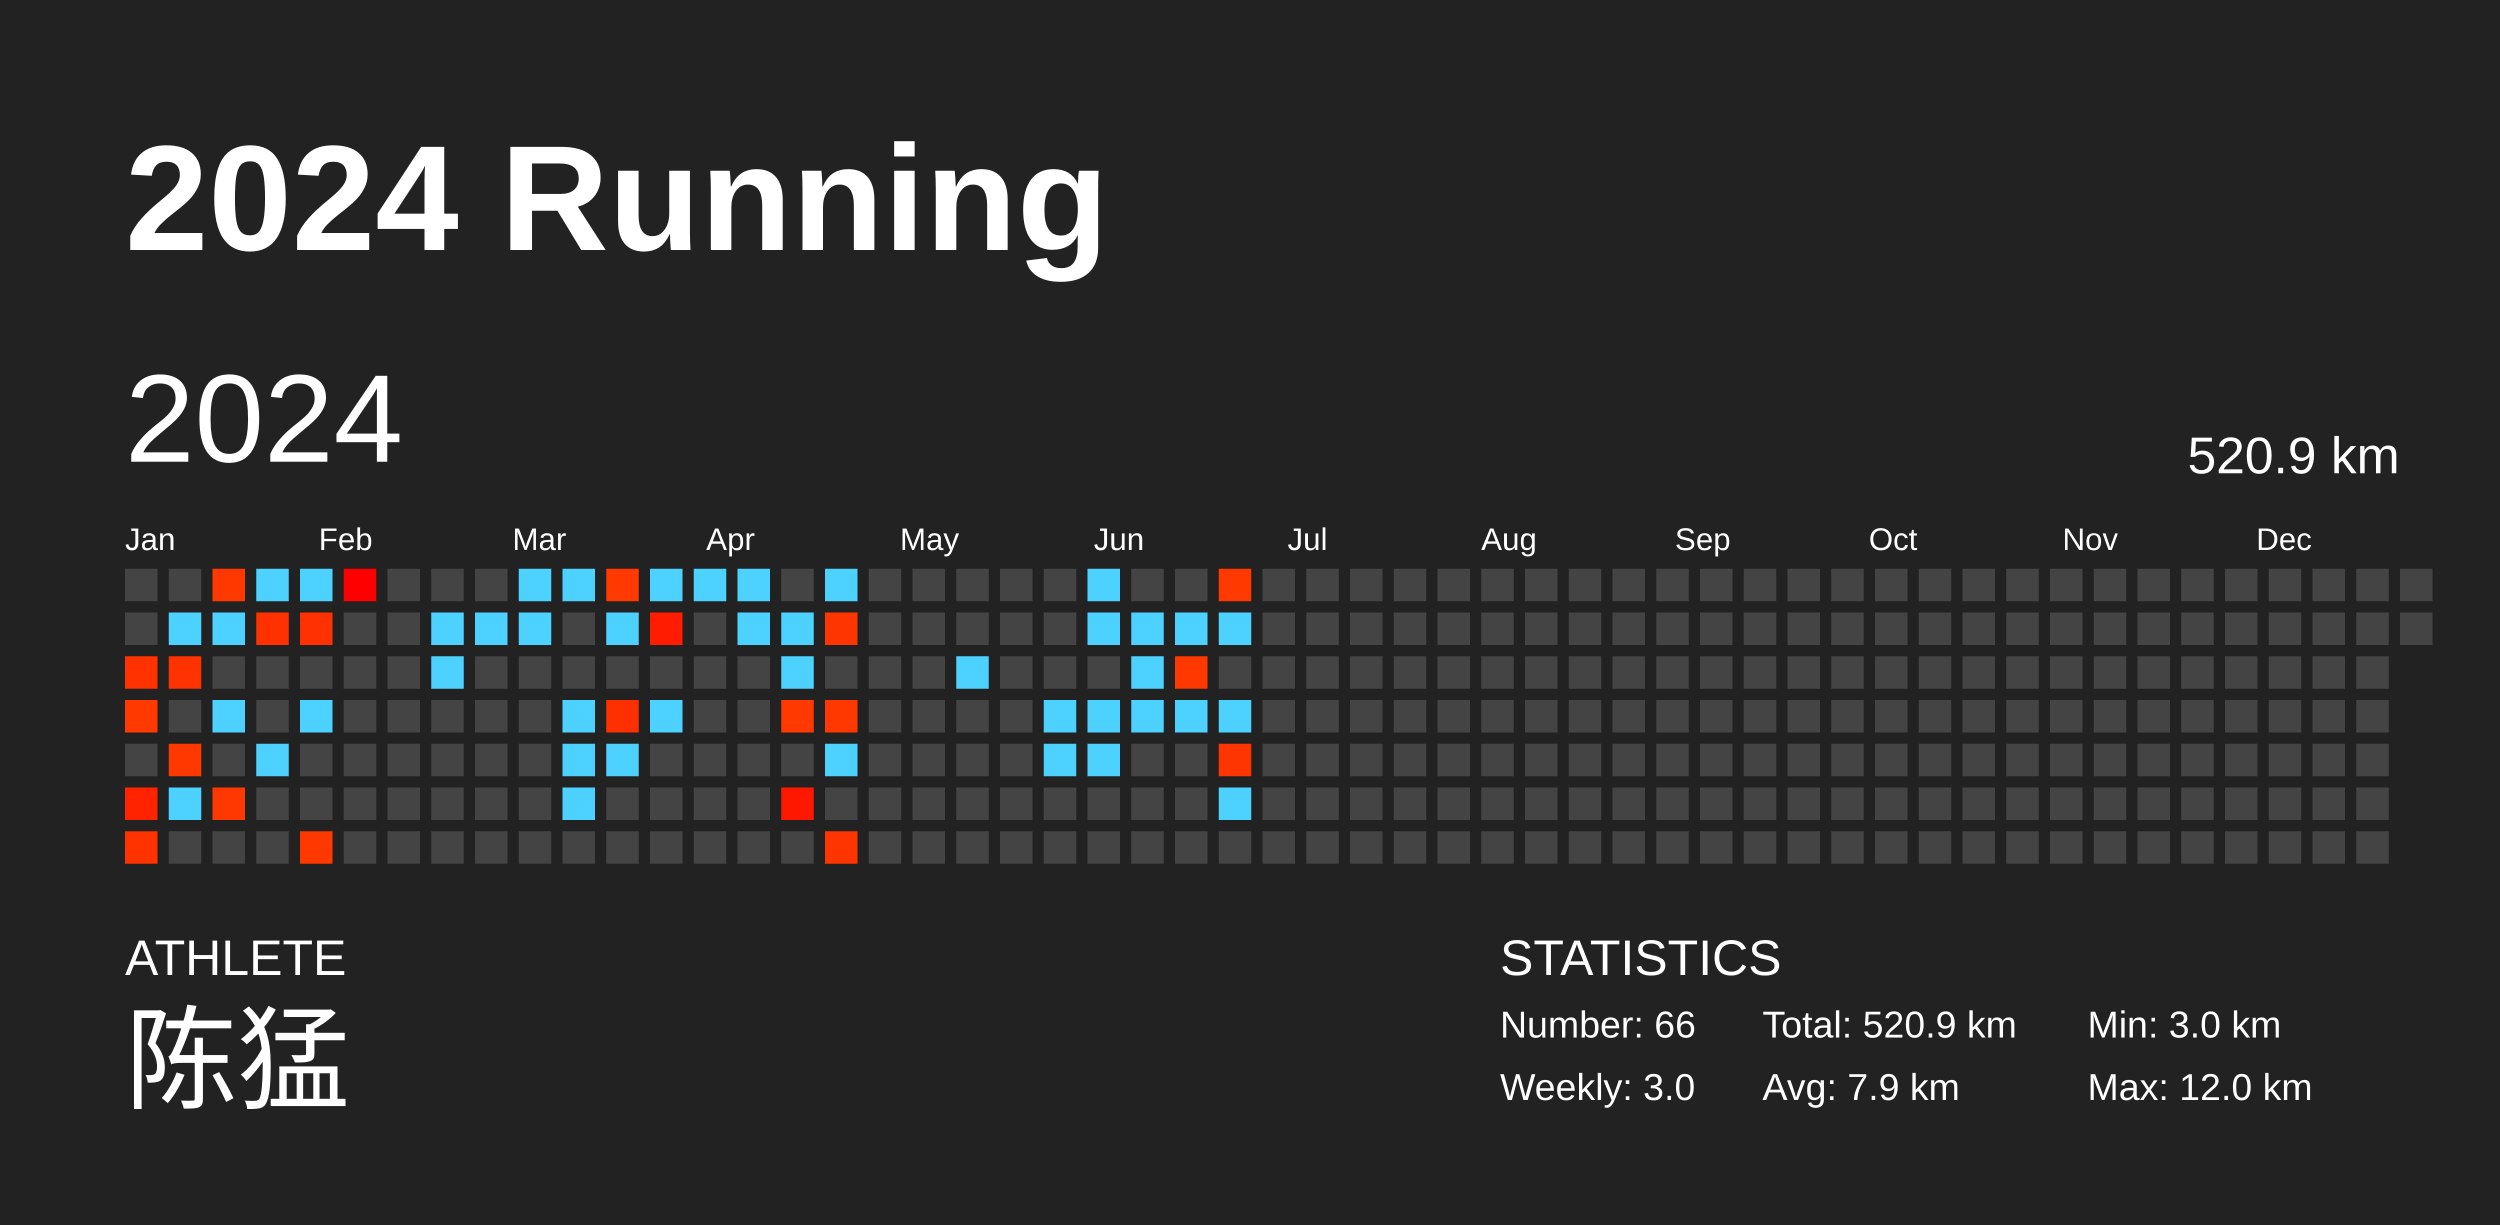
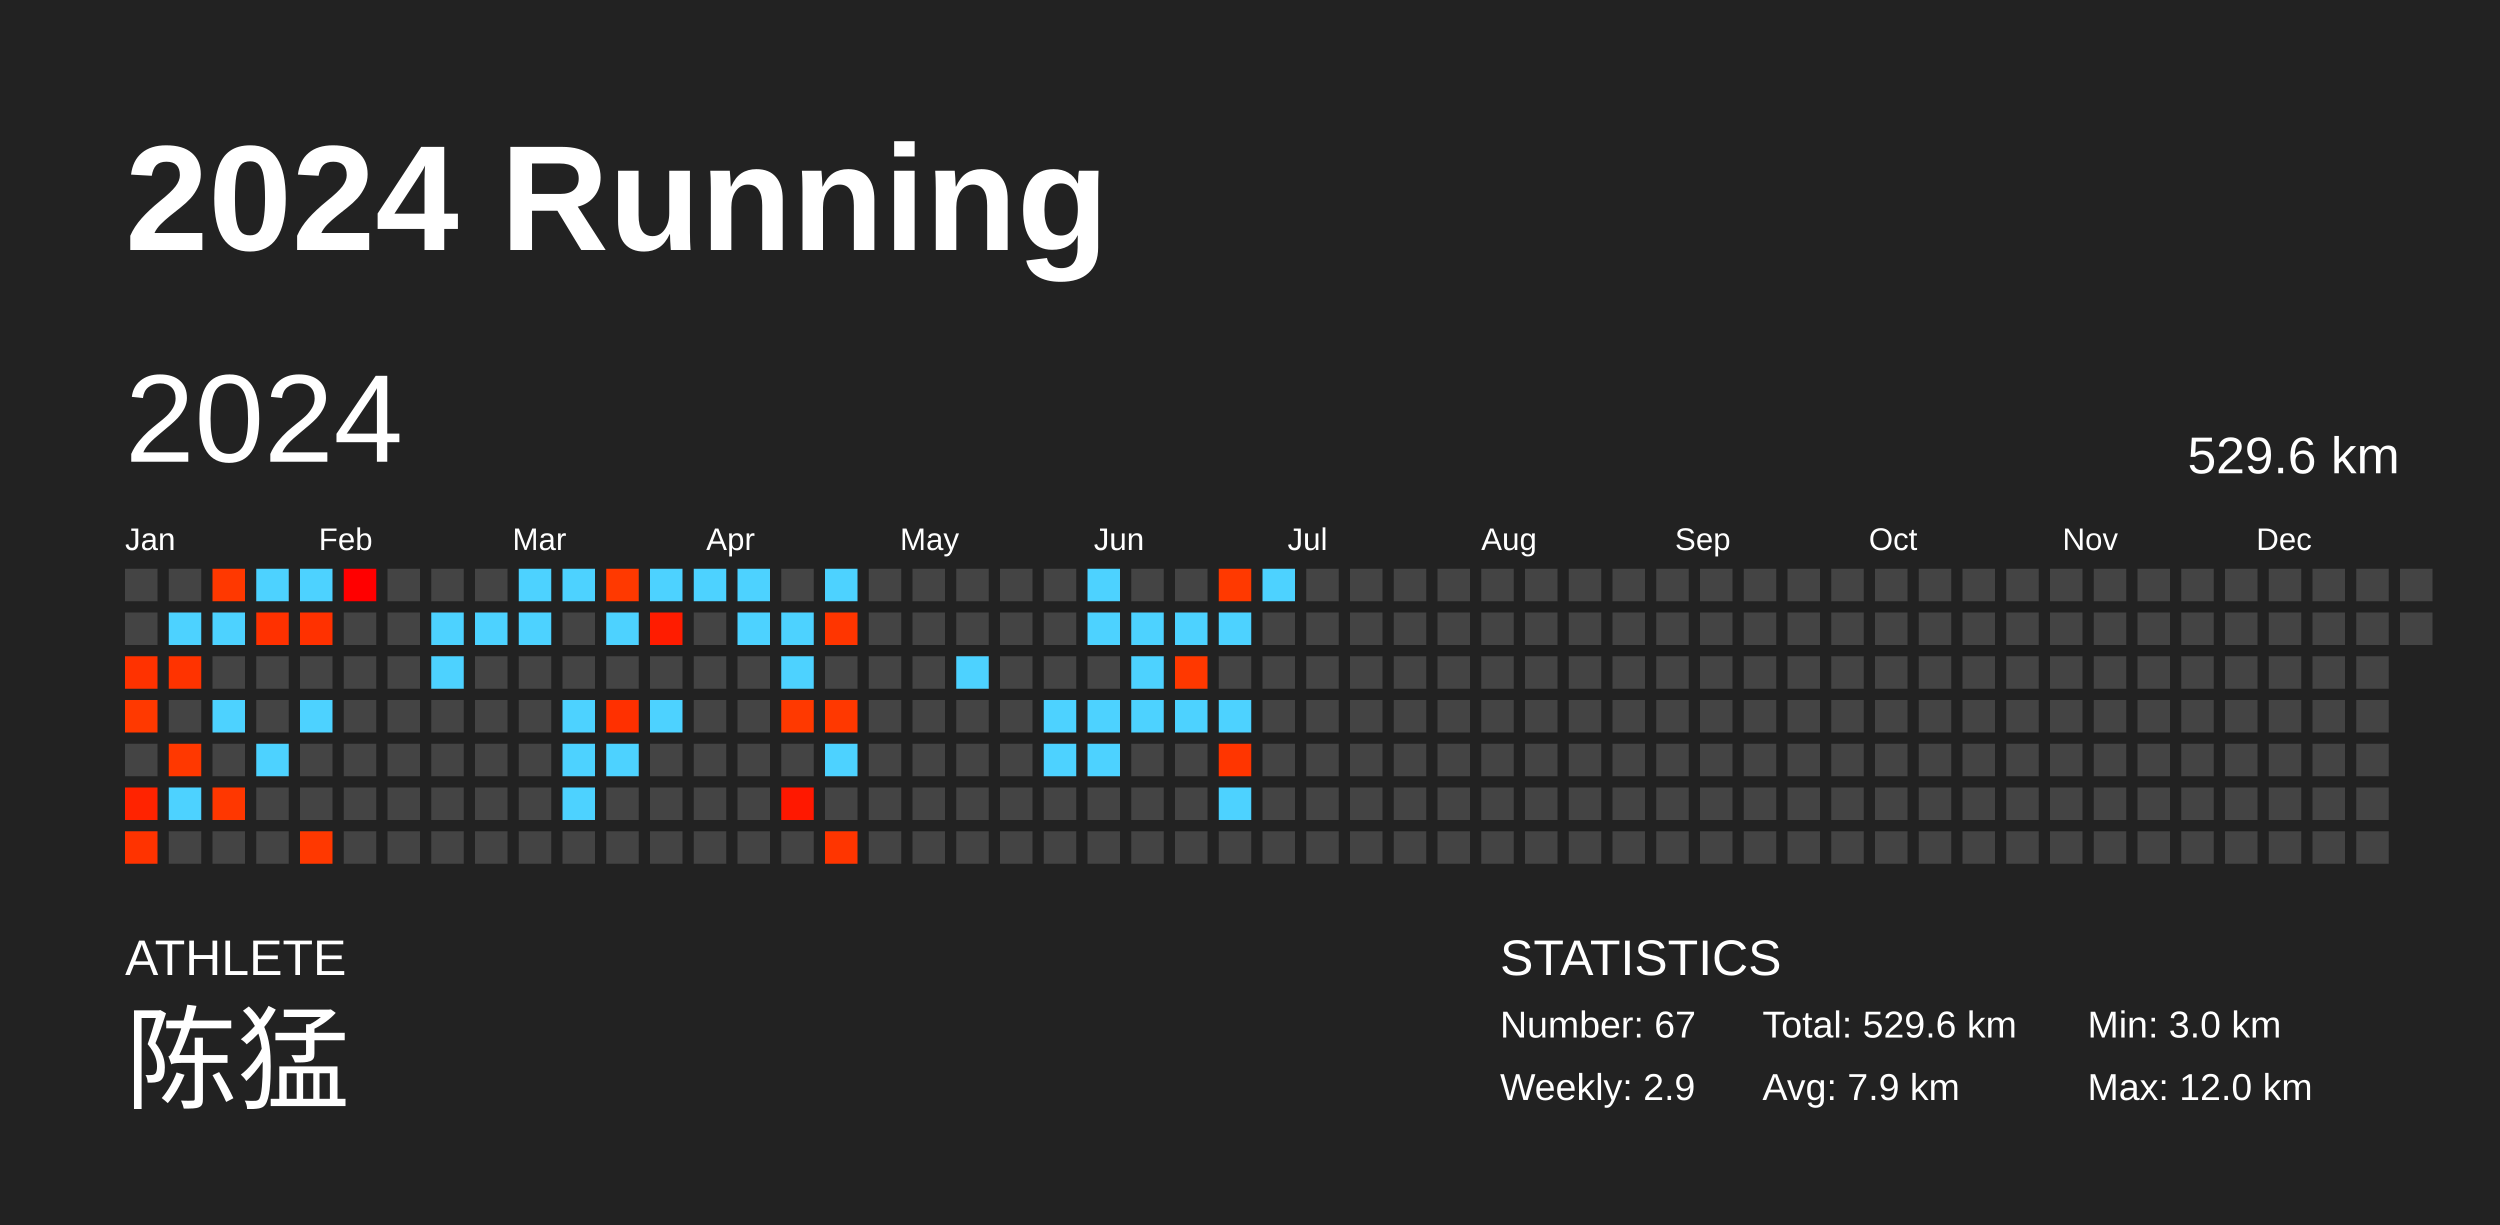
<svg xmlns="http://www.w3.org/2000/svg" baseProfile="full" height="98mm" version="1.1" viewBox="0,0,200,98" width="200mm">
  <defs />
  <rect fill="#222222" height="98" width="200" x="0" y="0" />
  <text fill="#FFFFFF" style="font-size:12px; font-family:Arial; font-weight:bold;" x="10" y="20">2024 Running</text>
  <text fill="#FFFFFF" style="font-size:4px; font-family:Arial" x="10" y="78">ATHLETE</text>
  <text fill="#FFFFFF" style="font-size:9px; font-family:Arial" x="10" y="88">陈猛</text>
  <text fill="#FFFFFF" style="font-size:4px; font-family:Arial" x="120" y="78">STATISTICS</text>
-   <text fill="#FFFFFF" style="font-size:3px; font-family:Arial" x="120" y="83">Number: 66</text>
-   <text fill="#FFFFFF" style="font-size:3px; font-family:Arial" x="120" y="88">Weekly: 3.0</text>
-   <text fill="#FFFFFF" style="font-size:3px; font-family:Arial" x="141" y="83">Total: 520.9 km</text>
+   <text fill="#FFFFFF" style="font-size:3px; font-family:Arial" x="120" y="83">Number: 67</text>
+   <text fill="#FFFFFF" style="font-size:3px; font-family:Arial" x="120" y="88">Weekly: 2.9</text>
+   <text fill="#FFFFFF" style="font-size:3px; font-family:Arial" x="141" y="83">Total: 529.6 km</text>
  <text fill="#FFFFFF" style="font-size:3px; font-family:Arial" x="141" y="88">Avg: 7.9 km</text>
  <text fill="#FFFFFF" style="font-size:3px; font-family:Arial" x="167" y="83">Min: 3.0 km</text>
  <text fill="#FFFFFF" style="font-size:3px; font-family:Arial" x="167" y="88">Max: 12.0 km</text>
  <text dominant-baseline="hanging" fill="#FFFFFF" style="font-size:10.0px; font-family:Arial;" x="10" y="30">2024</text>
-   <text dominant-baseline="hanging" fill="#FFFFFF" style="font-size:4.125px; font-family:Arial;" x="175" y="35">520.9 km</text>
+   <text dominant-baseline="hanging" fill="#FFFFFF" style="font-size:4.125px; font-family:Arial;" x="175" y="35">529.6 km</text>
  <text fill="#FFFFFF" style="font-size:2.5px; font-family:Arial" x="10.0" y="44">Jan</text>
  <text fill="#FFFFFF" style="font-size:2.5px; font-family:Arial" x="25.5" y="44">Feb</text>
  <text fill="#FFFFFF" style="font-size:2.5px; font-family:Arial" x="41.0" y="44">Mar</text>
  <text fill="#FFFFFF" style="font-size:2.5px; font-family:Arial" x="56.5" y="44">Apr</text>
  <text fill="#FFFFFF" style="font-size:2.5px; font-family:Arial" x="72.0" y="44">May</text>
  <text fill="#FFFFFF" style="font-size:2.5px; font-family:Arial" x="87.5" y="44">Jun</text>
  <text fill="#FFFFFF" style="font-size:2.5px; font-family:Arial" x="103.0" y="44">Jul</text>
  <text fill="#FFFFFF" style="font-size:2.5px; font-family:Arial" x="118.5" y="44">Aug</text>
  <text fill="#FFFFFF" style="font-size:2.5px; font-family:Arial" x="134.0" y="44">Sep</text>
  <text fill="#FFFFFF" style="font-size:2.5px; font-family:Arial" x="149.5" y="44">Oct</text>
  <text fill="#FFFFFF" style="font-size:2.5px; font-family:Arial" x="165.0" y="44">Nov</text>
  <text fill="#FFFFFF" style="font-size:2.5px; font-family:Arial" x="180.5" y="44">Dec</text>
  <rect fill="#444444" height="2.6" width="2.6" x="10.0" y="45.5" />
  <rect fill="#444444" height="2.6" width="2.6" x="10.0" y="49.0" />
  <rect fill="#ff3200" height="2.6" width="2.6" x="10.0" y="52.5" />
  <rect fill="#ff3900" height="2.6" width="2.6" x="10.0" y="56.0" />
  <rect fill="#444444" height="2.6" width="2.6" x="10.0" y="59.5" />
  <rect fill="#ff2300" height="2.6" width="2.6" x="10.0" y="63.0" />
  <rect fill="#ff3300" height="2.6" width="2.6" x="10.0" y="66.5" />
  <rect fill="#444444" height="2.6" width="2.6" x="13.5" y="45.5" />
  <rect fill="#4dd2ff" height="2.6" width="2.6" x="13.5" y="49.0" />
  <rect fill="#ff3300" height="2.6" width="2.6" x="13.5" y="52.5" />
  <rect fill="#444444" height="2.6" width="2.6" x="13.5" y="56.0" />
  <rect fill="#ff3800" height="2.6" width="2.6" x="13.5" y="59.5" />
  <rect fill="#4dd2ff" height="2.6" width="2.6" x="13.5" y="63.0" />
  <rect fill="#444444" height="2.6" width="2.6" x="13.5" y="66.5" />
  <rect fill="#ff3800" height="2.6" width="2.6" x="17.0" y="45.5" />
  <rect fill="#4dd2ff" height="2.6" width="2.6" x="17.0" y="49.0" />
  <rect fill="#444444" height="2.6" width="2.6" x="17.0" y="52.5" />
  <rect fill="#4dd2ff" height="2.6" width="2.6" x="17.0" y="56.0" />
  <rect fill="#444444" height="2.6" width="2.6" x="17.0" y="59.5" />
  <rect fill="#ff3700" height="2.6" width="2.6" x="17.0" y="63.0" />
  <rect fill="#444444" height="2.6" width="2.6" x="17.0" y="66.5" />
  <rect fill="#4dd2ff" height="2.6" width="2.6" x="20.5" y="45.5" />
  <rect fill="#ff3100" height="2.6" width="2.6" x="20.5" y="49.0" />
  <rect fill="#444444" height="2.6" width="2.6" x="20.5" y="52.5" />
  <rect fill="#444444" height="2.6" width="2.6" x="20.5" y="56.0" />
  <rect fill="#4dd2ff" height="2.6" width="2.6" x="20.5" y="59.5" />
  <rect fill="#444444" height="2.6" width="2.6" x="20.5" y="63.0" />
  <rect fill="#444444" height="2.6" width="2.6" x="20.5" y="66.5" />
  <rect fill="#4dd2ff" height="2.6" width="2.6" x="24.0" y="45.5" />
  <rect fill="#ff3100" height="2.6" width="2.6" x="24.0" y="49.0" />
  <rect fill="#444444" height="2.6" width="2.6" x="24.0" y="52.5" />
  <rect fill="#4dd2ff" height="2.6" width="2.6" x="24.0" y="56.0" />
  <rect fill="#444444" height="2.6" width="2.6" x="24.0" y="59.5" />
  <rect fill="#444444" height="2.6" width="2.6" x="24.0" y="63.0" />
  <rect fill="#ff3800" height="2.6" width="2.6" x="24.0" y="66.5" />
  <rect fill="#ff0000" height="2.6" width="2.6" x="27.5" y="45.5" />
  <rect fill="#444444" height="2.6" width="2.6" x="27.5" y="49.0" />
  <rect fill="#444444" height="2.6" width="2.6" x="27.5" y="52.5" />
  <rect fill="#444444" height="2.6" width="2.6" x="27.5" y="56.0" />
  <rect fill="#444444" height="2.6" width="2.6" x="27.5" y="59.5" />
  <rect fill="#444444" height="2.6" width="2.6" x="27.5" y="63.0" />
  <rect fill="#444444" height="2.6" width="2.6" x="27.5" y="66.5" />
  <rect fill="#444444" height="2.6" width="2.6" x="31.0" y="45.5" />
  <rect fill="#444444" height="2.6" width="2.6" x="31.0" y="49.0" />
  <rect fill="#444444" height="2.6" width="2.6" x="31.0" y="52.5" />
  <rect fill="#444444" height="2.6" width="2.6" x="31.0" y="56.0" />
  <rect fill="#444444" height="2.6" width="2.6" x="31.0" y="59.5" />
  <rect fill="#444444" height="2.6" width="2.6" x="31.0" y="63.0" />
  <rect fill="#444444" height="2.6" width="2.6" x="31.0" y="66.5" />
  <rect fill="#444444" height="2.6" width="2.6" x="34.5" y="45.5" />
  <rect fill="#4dd2ff" height="2.6" width="2.6" x="34.5" y="49.0" />
  <rect fill="#4dd2ff" height="2.6" width="2.6" x="34.5" y="52.5" />
  <rect fill="#444444" height="2.6" width="2.6" x="34.5" y="56.0" />
  <rect fill="#444444" height="2.6" width="2.6" x="34.5" y="59.5" />
  <rect fill="#444444" height="2.6" width="2.6" x="34.5" y="63.0" />
  <rect fill="#444444" height="2.6" width="2.6" x="34.5" y="66.5" />
  <rect fill="#444444" height="2.6" width="2.6" x="38.0" y="45.5" />
  <rect fill="#4dd2ff" height="2.6" width="2.6" x="38.0" y="49.0" />
  <rect fill="#444444" height="2.6" width="2.6" x="38.0" y="52.5" />
  <rect fill="#444444" height="2.6" width="2.6" x="38.0" y="56.0" />
  <rect fill="#444444" height="2.6" width="2.6" x="38.0" y="59.5" />
  <rect fill="#444444" height="2.6" width="2.6" x="38.0" y="63.0" />
  <rect fill="#444444" height="2.6" width="2.6" x="38.0" y="66.5" />
  <rect fill="#4dd2ff" height="2.6" width="2.6" x="41.5" y="45.5" />
  <rect fill="#4dd2ff" height="2.6" width="2.6" x="41.5" y="49.0" />
  <rect fill="#444444" height="2.6" width="2.6" x="41.5" y="52.5" />
  <rect fill="#444444" height="2.6" width="2.6" x="41.5" y="56.0" />
  <rect fill="#444444" height="2.6" width="2.6" x="41.5" y="59.5" />
  <rect fill="#444444" height="2.6" width="2.6" x="41.5" y="63.0" />
  <rect fill="#444444" height="2.6" width="2.6" x="41.5" y="66.5" />
  <rect fill="#4dd2ff" height="2.6" width="2.6" x="45.0" y="45.5" />
  <rect fill="#444444" height="2.6" width="2.6" x="45.0" y="49.0" />
  <rect fill="#444444" height="2.6" width="2.6" x="45.0" y="52.5" />
  <rect fill="#4dd2ff" height="2.6" width="2.6" x="45.0" y="56.0" />
  <rect fill="#4dd2ff" height="2.6" width="2.6" x="45.0" y="59.5" />
  <rect fill="#4dd2ff" height="2.6" width="2.6" x="45.0" y="63.0" />
  <rect fill="#444444" height="2.6" width="2.6" x="45.0" y="66.5" />
  <rect fill="#ff3900" height="2.6" width="2.6" x="48.5" y="45.5" />
  <rect fill="#4dd2ff" height="2.6" width="2.6" x="48.5" y="49.0" />
  <rect fill="#444444" height="2.6" width="2.6" x="48.5" y="52.5" />
  <rect fill="#ff3000" height="2.6" width="2.6" x="48.5" y="56.0" />
  <rect fill="#4dd2ff" height="2.6" width="2.6" x="48.5" y="59.5" />
  <rect fill="#444444" height="2.6" width="2.6" x="48.5" y="63.0" />
  <rect fill="#444444" height="2.6" width="2.6" x="48.5" y="66.5" />
  <rect fill="#4dd2ff" height="2.6" width="2.6" x="52.0" y="45.5" />
  <rect fill="#ff1c00" height="2.6" width="2.6" x="52.0" y="49.0" />
  <rect fill="#444444" height="2.6" width="2.6" x="52.0" y="52.5" />
  <rect fill="#4dd2ff" height="2.6" width="2.6" x="52.0" y="56.0" />
  <rect fill="#444444" height="2.6" width="2.6" x="52.0" y="59.5" />
  <rect fill="#444444" height="2.6" width="2.6" x="52.0" y="63.0" />
  <rect fill="#444444" height="2.6" width="2.6" x="52.0" y="66.5" />
  <rect fill="#4dd2ff" height="2.6" width="2.6" x="55.5" y="45.5" />
  <rect fill="#444444" height="2.6" width="2.6" x="55.5" y="49.0" />
  <rect fill="#444444" height="2.6" width="2.6" x="55.5" y="52.5" />
  <rect fill="#444444" height="2.6" width="2.6" x="55.5" y="56.0" />
  <rect fill="#444444" height="2.6" width="2.6" x="55.5" y="59.5" />
  <rect fill="#444444" height="2.6" width="2.6" x="55.5" y="63.0" />
  <rect fill="#444444" height="2.6" width="2.6" x="55.5" y="66.5" />
  <rect fill="#4dd2ff" height="2.6" width="2.6" x="59.0" y="45.5" />
  <rect fill="#4dd2ff" height="2.6" width="2.6" x="59.0" y="49.0" />
  <rect fill="#444444" height="2.6" width="2.6" x="59.0" y="52.5" />
  <rect fill="#444444" height="2.6" width="2.6" x="59.0" y="56.0" />
  <rect fill="#444444" height="2.6" width="2.6" x="59.0" y="59.5" />
  <rect fill="#444444" height="2.6" width="2.6" x="59.0" y="63.0" />
  <rect fill="#444444" height="2.6" width="2.6" x="59.0" y="66.5" />
  <rect fill="#444444" height="2.6" width="2.6" x="62.5" y="45.5" />
  <rect fill="#4dd2ff" height="2.6" width="2.6" x="62.5" y="49.0" />
  <rect fill="#4dd2ff" height="2.6" width="2.6" x="62.5" y="52.5" />
  <rect fill="#ff3900" height="2.6" width="2.6" x="62.5" y="56.0" />
  <rect fill="#444444" height="2.6" width="2.6" x="62.5" y="59.5" />
  <rect fill="#ff1800" height="2.6" width="2.6" x="62.5" y="63.0" />
  <rect fill="#444444" height="2.6" width="2.6" x="62.5" y="66.5" />
  <rect fill="#4dd2ff" height="2.6" width="2.6" x="66.0" y="45.5" />
  <rect fill="#ff3500" height="2.6" width="2.6" x="66.0" y="49.0" />
  <rect fill="#444444" height="2.6" width="2.6" x="66.0" y="52.5" />
  <rect fill="#ff3800" height="2.6" width="2.6" x="66.0" y="56.0" />
  <rect fill="#4dd2ff" height="2.6" width="2.6" x="66.0" y="59.5" />
  <rect fill="#444444" height="2.6" width="2.6" x="66.0" y="63.0" />
  <rect fill="#ff3500" height="2.6" width="2.6" x="66.0" y="66.5" />
  <rect fill="#444444" height="2.6" width="2.6" x="69.5" y="45.5" />
  <rect fill="#444444" height="2.6" width="2.6" x="69.5" y="49.0" />
  <rect fill="#444444" height="2.6" width="2.6" x="69.5" y="52.5" />
  <rect fill="#444444" height="2.6" width="2.6" x="69.5" y="56.0" />
  <rect fill="#444444" height="2.6" width="2.6" x="69.5" y="59.5" />
  <rect fill="#444444" height="2.6" width="2.6" x="69.5" y="63.0" />
  <rect fill="#444444" height="2.6" width="2.6" x="69.5" y="66.5" />
  <rect fill="#444444" height="2.6" width="2.6" x="73.0" y="45.5" />
  <rect fill="#444444" height="2.6" width="2.6" x="73.0" y="49.0" />
  <rect fill="#444444" height="2.6" width="2.6" x="73.0" y="52.5" />
  <rect fill="#444444" height="2.6" width="2.6" x="73.0" y="56.0" />
  <rect fill="#444444" height="2.6" width="2.6" x="73.0" y="59.5" />
  <rect fill="#444444" height="2.6" width="2.6" x="73.0" y="63.0" />
  <rect fill="#444444" height="2.6" width="2.6" x="73.0" y="66.5" />
  <rect fill="#444444" height="2.6" width="2.6" x="76.5" y="45.5" />
  <rect fill="#444444" height="2.6" width="2.6" x="76.5" y="49.0" />
  <rect fill="#4dd2ff" height="2.6" width="2.6" x="76.5" y="52.5" />
  <rect fill="#444444" height="2.6" width="2.6" x="76.5" y="56.0" />
  <rect fill="#444444" height="2.6" width="2.6" x="76.5" y="59.5" />
  <rect fill="#444444" height="2.6" width="2.6" x="76.5" y="63.0" />
  <rect fill="#444444" height="2.6" width="2.6" x="76.5" y="66.5" />
  <rect fill="#444444" height="2.6" width="2.6" x="80.0" y="45.5" />
  <rect fill="#444444" height="2.6" width="2.6" x="80.0" y="49.0" />
  <rect fill="#444444" height="2.6" width="2.6" x="80.0" y="52.5" />
  <rect fill="#444444" height="2.6" width="2.6" x="80.0" y="56.0" />
  <rect fill="#444444" height="2.6" width="2.6" x="80.0" y="59.5" />
  <rect fill="#444444" height="2.6" width="2.6" x="80.0" y="63.0" />
  <rect fill="#444444" height="2.6" width="2.6" x="80.0" y="66.5" />
  <rect fill="#444444" height="2.6" width="2.6" x="83.5" y="45.5" />
  <rect fill="#444444" height="2.6" width="2.6" x="83.5" y="49.0" />
  <rect fill="#444444" height="2.6" width="2.6" x="83.5" y="52.5" />
  <rect fill="#4dd2ff" height="2.6" width="2.6" x="83.5" y="56.0" />
  <rect fill="#4dd2ff" height="2.6" width="2.6" x="83.5" y="59.5" />
  <rect fill="#444444" height="2.6" width="2.6" x="83.5" y="63.0" />
  <rect fill="#444444" height="2.6" width="2.6" x="83.5" y="66.5" />
  <rect fill="#4dd2ff" height="2.6" width="2.6" x="87.0" y="45.5" />
  <rect fill="#4dd2ff" height="2.6" width="2.6" x="87.0" y="49.0" />
  <rect fill="#444444" height="2.6" width="2.6" x="87.0" y="52.5" />
  <rect fill="#4dd2ff" height="2.6" width="2.6" x="87.0" y="56.0" />
  <rect fill="#4dd2ff" height="2.6" width="2.6" x="87.0" y="59.5" />
  <rect fill="#444444" height="2.6" width="2.6" x="87.0" y="63.0" />
  <rect fill="#444444" height="2.6" width="2.6" x="87.0" y="66.5" />
  <rect fill="#444444" height="2.6" width="2.6" x="90.5" y="45.5" />
  <rect fill="#4dd2ff" height="2.6" width="2.6" x="90.5" y="49.0" />
  <rect fill="#4dd2ff" height="2.6" width="2.6" x="90.5" y="52.5" />
  <rect fill="#4dd2ff" height="2.6" width="2.6" x="90.5" y="56.0" />
  <rect fill="#444444" height="2.6" width="2.6" x="90.5" y="59.5" />
  <rect fill="#444444" height="2.6" width="2.6" x="90.5" y="63.0" />
  <rect fill="#444444" height="2.6" width="2.6" x="90.5" y="66.5" />
  <rect fill="#444444" height="2.6" width="2.6" x="94.0" y="45.5" />
  <rect fill="#4dd2ff" height="2.6" width="2.6" x="94.0" y="49.0" />
  <rect fill="#ff3800" height="2.6" width="2.6" x="94.0" y="52.5" />
  <rect fill="#4dd2ff" height="2.6" width="2.6" x="94.0" y="56.0" />
  <rect fill="#444444" height="2.6" width="2.6" x="94.0" y="59.5" />
  <rect fill="#444444" height="2.6" width="2.6" x="94.0" y="63.0" />
  <rect fill="#444444" height="2.6" width="2.6" x="94.0" y="66.5" />
  <rect fill="#ff3900" height="2.6" width="2.6" x="97.5" y="45.5" />
  <rect fill="#4dd2ff" height="2.6" width="2.6" x="97.5" y="49.0" />
  <rect fill="#444444" height="2.6" width="2.6" x="97.5" y="52.5" />
  <rect fill="#4dd2ff" height="2.6" width="2.6" x="97.5" y="56.0" />
  <rect fill="#ff3500" height="2.6" width="2.6" x="97.5" y="59.5" />
  <rect fill="#4dd2ff" height="2.6" width="2.6" x="97.5" y="63.0" />
  <rect fill="#444444" height="2.6" width="2.6" x="97.5" y="66.5" />
-   <rect fill="#444444" height="2.6" width="2.6" x="101.0" y="45.5" />
+   <rect fill="#4dd2ff" height="2.6" width="2.6" x="101.0" y="45.5" />
  <rect fill="#444444" height="2.6" width="2.6" x="101.0" y="49.0" />
  <rect fill="#444444" height="2.6" width="2.6" x="101.0" y="52.5" />
  <rect fill="#444444" height="2.6" width="2.6" x="101.0" y="56.0" />
  <rect fill="#444444" height="2.6" width="2.6" x="101.0" y="59.5" />
  <rect fill="#444444" height="2.6" width="2.6" x="101.0" y="63.0" />
  <rect fill="#444444" height="2.6" width="2.6" x="101.0" y="66.5" />
  <rect fill="#444444" height="2.6" width="2.6" x="104.5" y="45.5" />
  <rect fill="#444444" height="2.6" width="2.6" x="104.5" y="49.0" />
  <rect fill="#444444" height="2.6" width="2.6" x="104.5" y="52.5" />
  <rect fill="#444444" height="2.6" width="2.6" x="104.5" y="56.0" />
  <rect fill="#444444" height="2.6" width="2.6" x="104.5" y="59.5" />
  <rect fill="#444444" height="2.6" width="2.6" x="104.5" y="63.0" />
  <rect fill="#444444" height="2.6" width="2.6" x="104.5" y="66.5" />
  <rect fill="#444444" height="2.6" width="2.6" x="108.0" y="45.5" />
  <rect fill="#444444" height="2.6" width="2.6" x="108.0" y="49.0" />
  <rect fill="#444444" height="2.6" width="2.6" x="108.0" y="52.5" />
  <rect fill="#444444" height="2.6" width="2.6" x="108.0" y="56.0" />
  <rect fill="#444444" height="2.6" width="2.6" x="108.0" y="59.5" />
  <rect fill="#444444" height="2.6" width="2.6" x="108.0" y="63.0" />
  <rect fill="#444444" height="2.6" width="2.6" x="108.0" y="66.5" />
  <rect fill="#444444" height="2.6" width="2.6" x="111.5" y="45.5" />
  <rect fill="#444444" height="2.6" width="2.6" x="111.5" y="49.0" />
  <rect fill="#444444" height="2.6" width="2.6" x="111.5" y="52.5" />
  <rect fill="#444444" height="2.6" width="2.6" x="111.5" y="56.0" />
  <rect fill="#444444" height="2.6" width="2.6" x="111.5" y="59.5" />
  <rect fill="#444444" height="2.6" width="2.6" x="111.5" y="63.0" />
  <rect fill="#444444" height="2.6" width="2.6" x="111.5" y="66.5" />
  <rect fill="#444444" height="2.6" width="2.6" x="115.0" y="45.5" />
  <rect fill="#444444" height="2.6" width="2.6" x="115.0" y="49.0" />
  <rect fill="#444444" height="2.6" width="2.6" x="115.0" y="52.5" />
  <rect fill="#444444" height="2.6" width="2.6" x="115.0" y="56.0" />
  <rect fill="#444444" height="2.6" width="2.6" x="115.0" y="59.5" />
  <rect fill="#444444" height="2.6" width="2.6" x="115.0" y="63.0" />
  <rect fill="#444444" height="2.6" width="2.6" x="115.0" y="66.5" />
  <rect fill="#444444" height="2.6" width="2.6" x="118.5" y="45.5" />
  <rect fill="#444444" height="2.6" width="2.6" x="118.5" y="49.0" />
  <rect fill="#444444" height="2.6" width="2.6" x="118.5" y="52.5" />
  <rect fill="#444444" height="2.6" width="2.6" x="118.5" y="56.0" />
  <rect fill="#444444" height="2.6" width="2.6" x="118.5" y="59.5" />
  <rect fill="#444444" height="2.6" width="2.6" x="118.5" y="63.0" />
  <rect fill="#444444" height="2.6" width="2.6" x="118.5" y="66.5" />
  <rect fill="#444444" height="2.6" width="2.6" x="122.0" y="45.5" />
  <rect fill="#444444" height="2.6" width="2.6" x="122.0" y="49.0" />
  <rect fill="#444444" height="2.6" width="2.6" x="122.0" y="52.5" />
  <rect fill="#444444" height="2.6" width="2.6" x="122.0" y="56.0" />
  <rect fill="#444444" height="2.6" width="2.6" x="122.0" y="59.5" />
  <rect fill="#444444" height="2.6" width="2.6" x="122.0" y="63.0" />
  <rect fill="#444444" height="2.6" width="2.6" x="122.0" y="66.5" />
  <rect fill="#444444" height="2.6" width="2.6" x="125.5" y="45.5" />
  <rect fill="#444444" height="2.6" width="2.6" x="125.5" y="49.0" />
  <rect fill="#444444" height="2.6" width="2.6" x="125.5" y="52.5" />
  <rect fill="#444444" height="2.6" width="2.6" x="125.5" y="56.0" />
  <rect fill="#444444" height="2.6" width="2.6" x="125.5" y="59.5" />
  <rect fill="#444444" height="2.6" width="2.6" x="125.5" y="63.0" />
  <rect fill="#444444" height="2.6" width="2.6" x="125.5" y="66.5" />
  <rect fill="#444444" height="2.6" width="2.6" x="129.0" y="45.5" />
  <rect fill="#444444" height="2.6" width="2.6" x="129.0" y="49.0" />
  <rect fill="#444444" height="2.6" width="2.6" x="129.0" y="52.5" />
  <rect fill="#444444" height="2.6" width="2.6" x="129.0" y="56.0" />
  <rect fill="#444444" height="2.6" width="2.6" x="129.0" y="59.5" />
  <rect fill="#444444" height="2.6" width="2.6" x="129.0" y="63.0" />
  <rect fill="#444444" height="2.6" width="2.6" x="129.0" y="66.5" />
  <rect fill="#444444" height="2.6" width="2.6" x="132.5" y="45.5" />
  <rect fill="#444444" height="2.6" width="2.6" x="132.5" y="49.0" />
  <rect fill="#444444" height="2.6" width="2.6" x="132.5" y="52.5" />
  <rect fill="#444444" height="2.6" width="2.6" x="132.5" y="56.0" />
  <rect fill="#444444" height="2.6" width="2.6" x="132.5" y="59.5" />
  <rect fill="#444444" height="2.6" width="2.6" x="132.5" y="63.0" />
  <rect fill="#444444" height="2.6" width="2.6" x="132.5" y="66.5" />
  <rect fill="#444444" height="2.6" width="2.6" x="136.0" y="45.5" />
  <rect fill="#444444" height="2.6" width="2.6" x="136.0" y="49.0" />
  <rect fill="#444444" height="2.6" width="2.6" x="136.0" y="52.5" />
  <rect fill="#444444" height="2.6" width="2.6" x="136.0" y="56.0" />
  <rect fill="#444444" height="2.6" width="2.6" x="136.0" y="59.5" />
  <rect fill="#444444" height="2.6" width="2.6" x="136.0" y="63.0" />
  <rect fill="#444444" height="2.6" width="2.6" x="136.0" y="66.5" />
  <rect fill="#444444" height="2.6" width="2.6" x="139.5" y="45.5" />
  <rect fill="#444444" height="2.6" width="2.6" x="139.5" y="49.0" />
  <rect fill="#444444" height="2.6" width="2.6" x="139.5" y="52.5" />
  <rect fill="#444444" height="2.6" width="2.6" x="139.5" y="56.0" />
  <rect fill="#444444" height="2.6" width="2.6" x="139.5" y="59.5" />
  <rect fill="#444444" height="2.6" width="2.6" x="139.5" y="63.0" />
  <rect fill="#444444" height="2.6" width="2.6" x="139.5" y="66.5" />
  <rect fill="#444444" height="2.6" width="2.6" x="143.0" y="45.5" />
  <rect fill="#444444" height="2.6" width="2.6" x="143.0" y="49.0" />
  <rect fill="#444444" height="2.6" width="2.6" x="143.0" y="52.5" />
  <rect fill="#444444" height="2.6" width="2.6" x="143.0" y="56.0" />
  <rect fill="#444444" height="2.6" width="2.6" x="143.0" y="59.5" />
  <rect fill="#444444" height="2.6" width="2.6" x="143.0" y="63.0" />
  <rect fill="#444444" height="2.6" width="2.6" x="143.0" y="66.5" />
  <rect fill="#444444" height="2.6" width="2.6" x="146.5" y="45.5" />
  <rect fill="#444444" height="2.6" width="2.6" x="146.5" y="49.0" />
  <rect fill="#444444" height="2.6" width="2.6" x="146.5" y="52.5" />
  <rect fill="#444444" height="2.6" width="2.6" x="146.5" y="56.0" />
  <rect fill="#444444" height="2.6" width="2.6" x="146.5" y="59.5" />
  <rect fill="#444444" height="2.6" width="2.6" x="146.5" y="63.0" />
  <rect fill="#444444" height="2.6" width="2.6" x="146.5" y="66.5" />
  <rect fill="#444444" height="2.6" width="2.6" x="150.0" y="45.5" />
  <rect fill="#444444" height="2.6" width="2.6" x="150.0" y="49.0" />
  <rect fill="#444444" height="2.6" width="2.6" x="150.0" y="52.5" />
  <rect fill="#444444" height="2.6" width="2.6" x="150.0" y="56.0" />
  <rect fill="#444444" height="2.6" width="2.6" x="150.0" y="59.5" />
  <rect fill="#444444" height="2.6" width="2.6" x="150.0" y="63.0" />
  <rect fill="#444444" height="2.6" width="2.6" x="150.0" y="66.5" />
  <rect fill="#444444" height="2.6" width="2.6" x="153.5" y="45.5" />
  <rect fill="#444444" height="2.6" width="2.6" x="153.5" y="49.0" />
  <rect fill="#444444" height="2.6" width="2.6" x="153.5" y="52.5" />
  <rect fill="#444444" height="2.6" width="2.6" x="153.5" y="56.0" />
  <rect fill="#444444" height="2.6" width="2.6" x="153.5" y="59.5" />
  <rect fill="#444444" height="2.6" width="2.6" x="153.5" y="63.0" />
  <rect fill="#444444" height="2.6" width="2.6" x="153.5" y="66.5" />
  <rect fill="#444444" height="2.6" width="2.6" x="157.0" y="45.5" />
  <rect fill="#444444" height="2.6" width="2.6" x="157.0" y="49.0" />
  <rect fill="#444444" height="2.6" width="2.6" x="157.0" y="52.5" />
  <rect fill="#444444" height="2.6" width="2.6" x="157.0" y="56.0" />
  <rect fill="#444444" height="2.6" width="2.6" x="157.0" y="59.5" />
  <rect fill="#444444" height="2.6" width="2.6" x="157.0" y="63.0" />
  <rect fill="#444444" height="2.6" width="2.6" x="157.0" y="66.5" />
  <rect fill="#444444" height="2.6" width="2.6" x="160.5" y="45.5" />
  <rect fill="#444444" height="2.6" width="2.6" x="160.5" y="49.0" />
  <rect fill="#444444" height="2.6" width="2.6" x="160.5" y="52.5" />
  <rect fill="#444444" height="2.6" width="2.6" x="160.5" y="56.0" />
  <rect fill="#444444" height="2.6" width="2.6" x="160.5" y="59.5" />
  <rect fill="#444444" height="2.6" width="2.6" x="160.5" y="63.0" />
  <rect fill="#444444" height="2.6" width="2.6" x="160.5" y="66.5" />
  <rect fill="#444444" height="2.6" width="2.6" x="164.0" y="45.5" />
  <rect fill="#444444" height="2.6" width="2.6" x="164.0" y="49.0" />
  <rect fill="#444444" height="2.6" width="2.6" x="164.0" y="52.5" />
  <rect fill="#444444" height="2.6" width="2.6" x="164.0" y="56.0" />
  <rect fill="#444444" height="2.6" width="2.6" x="164.0" y="59.5" />
  <rect fill="#444444" height="2.6" width="2.6" x="164.0" y="63.0" />
  <rect fill="#444444" height="2.6" width="2.6" x="164.0" y="66.5" />
  <rect fill="#444444" height="2.6" width="2.6" x="167.5" y="45.5" />
  <rect fill="#444444" height="2.6" width="2.6" x="167.5" y="49.0" />
  <rect fill="#444444" height="2.6" width="2.6" x="167.5" y="52.5" />
  <rect fill="#444444" height="2.6" width="2.6" x="167.5" y="56.0" />
  <rect fill="#444444" height="2.6" width="2.6" x="167.5" y="59.5" />
  <rect fill="#444444" height="2.6" width="2.6" x="167.5" y="63.0" />
  <rect fill="#444444" height="2.6" width="2.6" x="167.5" y="66.5" />
  <rect fill="#444444" height="2.6" width="2.6" x="171.0" y="45.5" />
  <rect fill="#444444" height="2.6" width="2.6" x="171.0" y="49.0" />
  <rect fill="#444444" height="2.6" width="2.6" x="171.0" y="52.5" />
  <rect fill="#444444" height="2.6" width="2.6" x="171.0" y="56.0" />
  <rect fill="#444444" height="2.6" width="2.6" x="171.0" y="59.5" />
  <rect fill="#444444" height="2.6" width="2.6" x="171.0" y="63.0" />
  <rect fill="#444444" height="2.6" width="2.6" x="171.0" y="66.5" />
  <rect fill="#444444" height="2.6" width="2.6" x="174.5" y="45.5" />
  <rect fill="#444444" height="2.6" width="2.6" x="174.5" y="49.0" />
  <rect fill="#444444" height="2.6" width="2.6" x="174.5" y="52.5" />
  <rect fill="#444444" height="2.6" width="2.6" x="174.5" y="56.0" />
  <rect fill="#444444" height="2.6" width="2.6" x="174.5" y="59.5" />
  <rect fill="#444444" height="2.6" width="2.6" x="174.5" y="63.0" />
  <rect fill="#444444" height="2.6" width="2.6" x="174.5" y="66.5" />
  <rect fill="#444444" height="2.6" width="2.6" x="178.0" y="45.5" />
  <rect fill="#444444" height="2.6" width="2.6" x="178.0" y="49.0" />
  <rect fill="#444444" height="2.6" width="2.6" x="178.0" y="52.5" />
  <rect fill="#444444" height="2.6" width="2.6" x="178.0" y="56.0" />
  <rect fill="#444444" height="2.6" width="2.6" x="178.0" y="59.5" />
  <rect fill="#444444" height="2.6" width="2.6" x="178.0" y="63.0" />
  <rect fill="#444444" height="2.6" width="2.6" x="178.0" y="66.5" />
  <rect fill="#444444" height="2.6" width="2.6" x="181.5" y="45.5" />
  <rect fill="#444444" height="2.6" width="2.6" x="181.5" y="49.0" />
  <rect fill="#444444" height="2.6" width="2.6" x="181.5" y="52.5" />
  <rect fill="#444444" height="2.6" width="2.6" x="181.5" y="56.0" />
  <rect fill="#444444" height="2.6" width="2.6" x="181.5" y="59.5" />
  <rect fill="#444444" height="2.6" width="2.6" x="181.5" y="63.0" />
  <rect fill="#444444" height="2.6" width="2.6" x="181.5" y="66.5" />
  <rect fill="#444444" height="2.6" width="2.6" x="185.0" y="45.5" />
  <rect fill="#444444" height="2.6" width="2.6" x="185.0" y="49.0" />
  <rect fill="#444444" height="2.6" width="2.6" x="185.0" y="52.5" />
  <rect fill="#444444" height="2.6" width="2.6" x="185.0" y="56.0" />
  <rect fill="#444444" height="2.6" width="2.6" x="185.0" y="59.5" />
  <rect fill="#444444" height="2.6" width="2.6" x="185.0" y="63.0" />
  <rect fill="#444444" height="2.6" width="2.6" x="185.0" y="66.5" />
  <rect fill="#444444" height="2.6" width="2.6" x="188.5" y="45.5" />
  <rect fill="#444444" height="2.6" width="2.6" x="188.5" y="49.0" />
  <rect fill="#444444" height="2.6" width="2.6" x="188.5" y="52.5" />
  <rect fill="#444444" height="2.6" width="2.6" x="188.5" y="56.0" />
  <rect fill="#444444" height="2.6" width="2.6" x="188.5" y="59.5" />
  <rect fill="#444444" height="2.6" width="2.6" x="188.5" y="63.0" />
  <rect fill="#444444" height="2.6" width="2.6" x="188.5" y="66.5" />
  <rect fill="#444444" height="2.6" width="2.6" x="192.0" y="45.5" />
  <rect fill="#444444" height="2.6" width="2.6" x="192.0" y="49.0" />
</svg>
